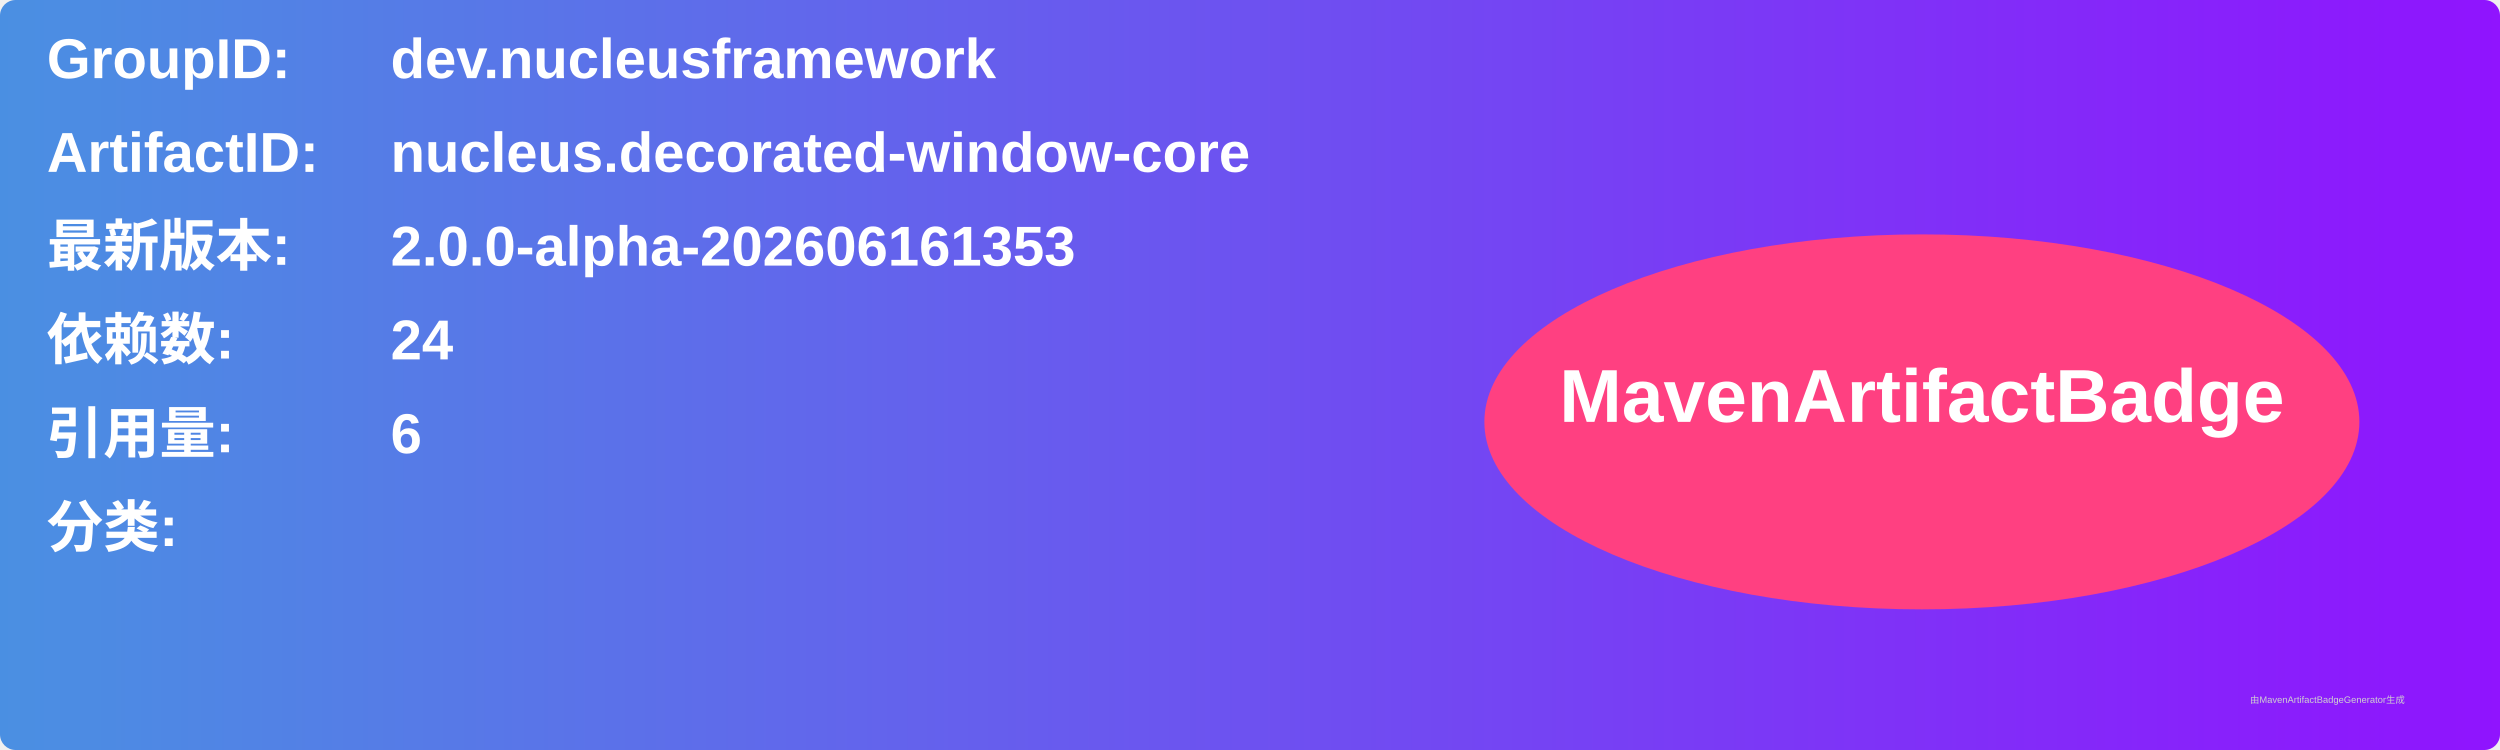
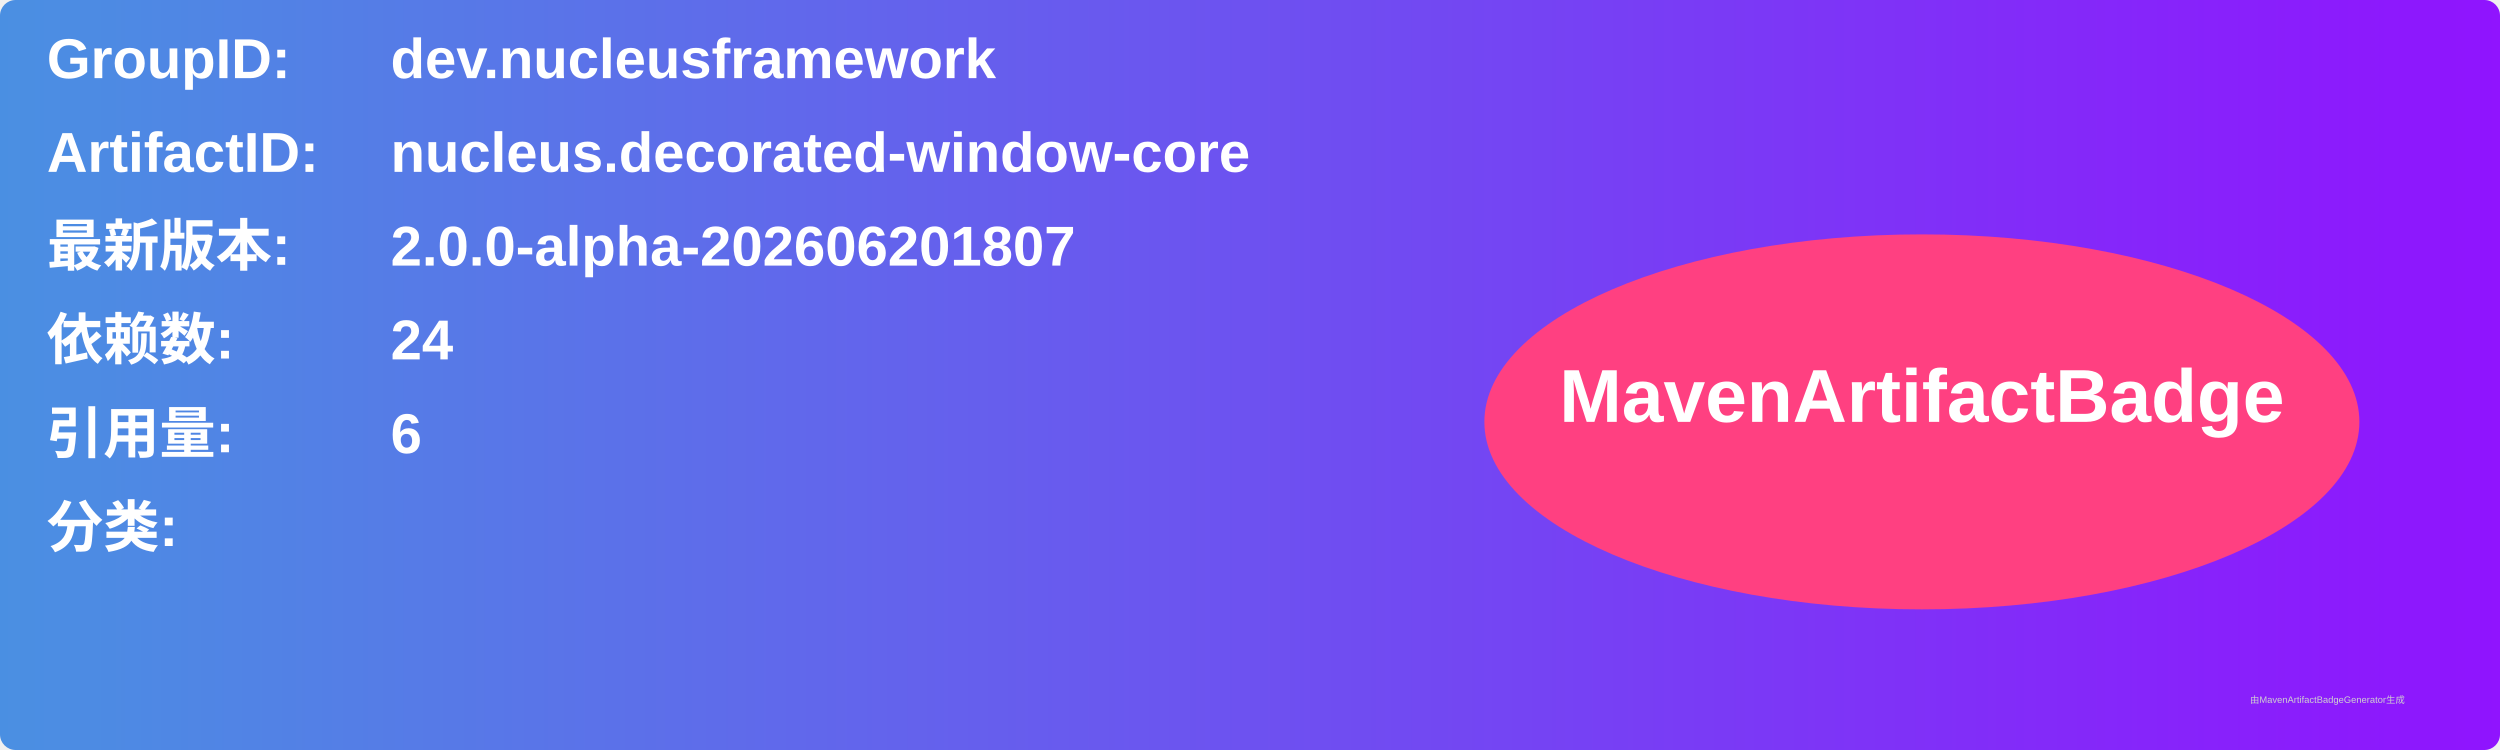
<svg xmlns="http://www.w3.org/2000/svg" width="800" height="240" viewBox="0 0 800 240">
  <linearGradient id="grad" x1="0%" y1="0%" x2="100%" y2="0%">
    <stop offset="0%" stop-color="#4a90e2" />
    <stop offset="100%" stop-color="#9013fe" />
  </linearGradient>
  <rect width="100%" height="100%" rx="5" ry="5" fill="url(#grad)" />
  <g transform="translate(15, 15)">
    <text x="0" y="10" font-family="Arial" font-size="18" fill="white" font-weight="bold" width="260">GroupID:</text>
    <text x="110" y="10" font-family="Arial" font-size="18" fill="white" font-weight="bold" width="460">dev.nucleusframework</text>
    <text x="0" y="40" font-family="Arial" font-size="18" fill="white" font-weight="bold" width="260">ArtifactID:</text>
    <text x="110" y="40" font-family="Arial" font-size="18" fill="white" font-weight="bold" width="460">nucleus.decorated-window-core</text>
    <text x="0" y="70" font-family="Arial" font-size="18" fill="white" font-weight="bold">最新版本:</text>
    <text x="110" y="70" font-family="Arial" font-size="18" fill="white" font-weight="bold">
-       <tspan font-weight="bold">2.0.0-alpha-202606161353</tspan>
+       <tspan font-weight="bold">2.0.0-alpha-202606201807</tspan>
    </text>
    <text x="0" y="100" font-family="Arial" font-size="18" fill="white" font-weight="bold">依赖数: </text>
    <text x="110" y="100" font-family="Arial" font-size="18" fill="white">
      <tspan font-weight="bold">24</tspan>
    </text>
    <text x="0" y="130" font-family="Arial" font-size="18" fill="white" font-weight="bold">引用量: </text>
    <text x="110" y="130" font-family="Arial" font-size="18" fill="white">
      <tspan font-weight="bold">6</tspan>
    </text>
    <text x="0" y="160" font-family="Arial" font-size="18" fill="white" font-weight="bold">分类:</text>
    <text x="10" y="190" font-family="Arial" font-size="10" fill="white">
      <tspan font-weight="bold" />
    </text>
    <ellipse cx="600" cy="120" rx="140" ry="60" fill="#ff4081" />
    <text x="600" y="120" text-anchor="middle" font-family="Arial" font-size="24" fill="white" font-weight="bold">MavenArtifactBadge</text>
  </g>
  <text x="720" y="225" font-family="Arial" font-size="3" fill="#d0d0d0">由MavenArtifactBadgeGenerator生成</text>
</svg>
